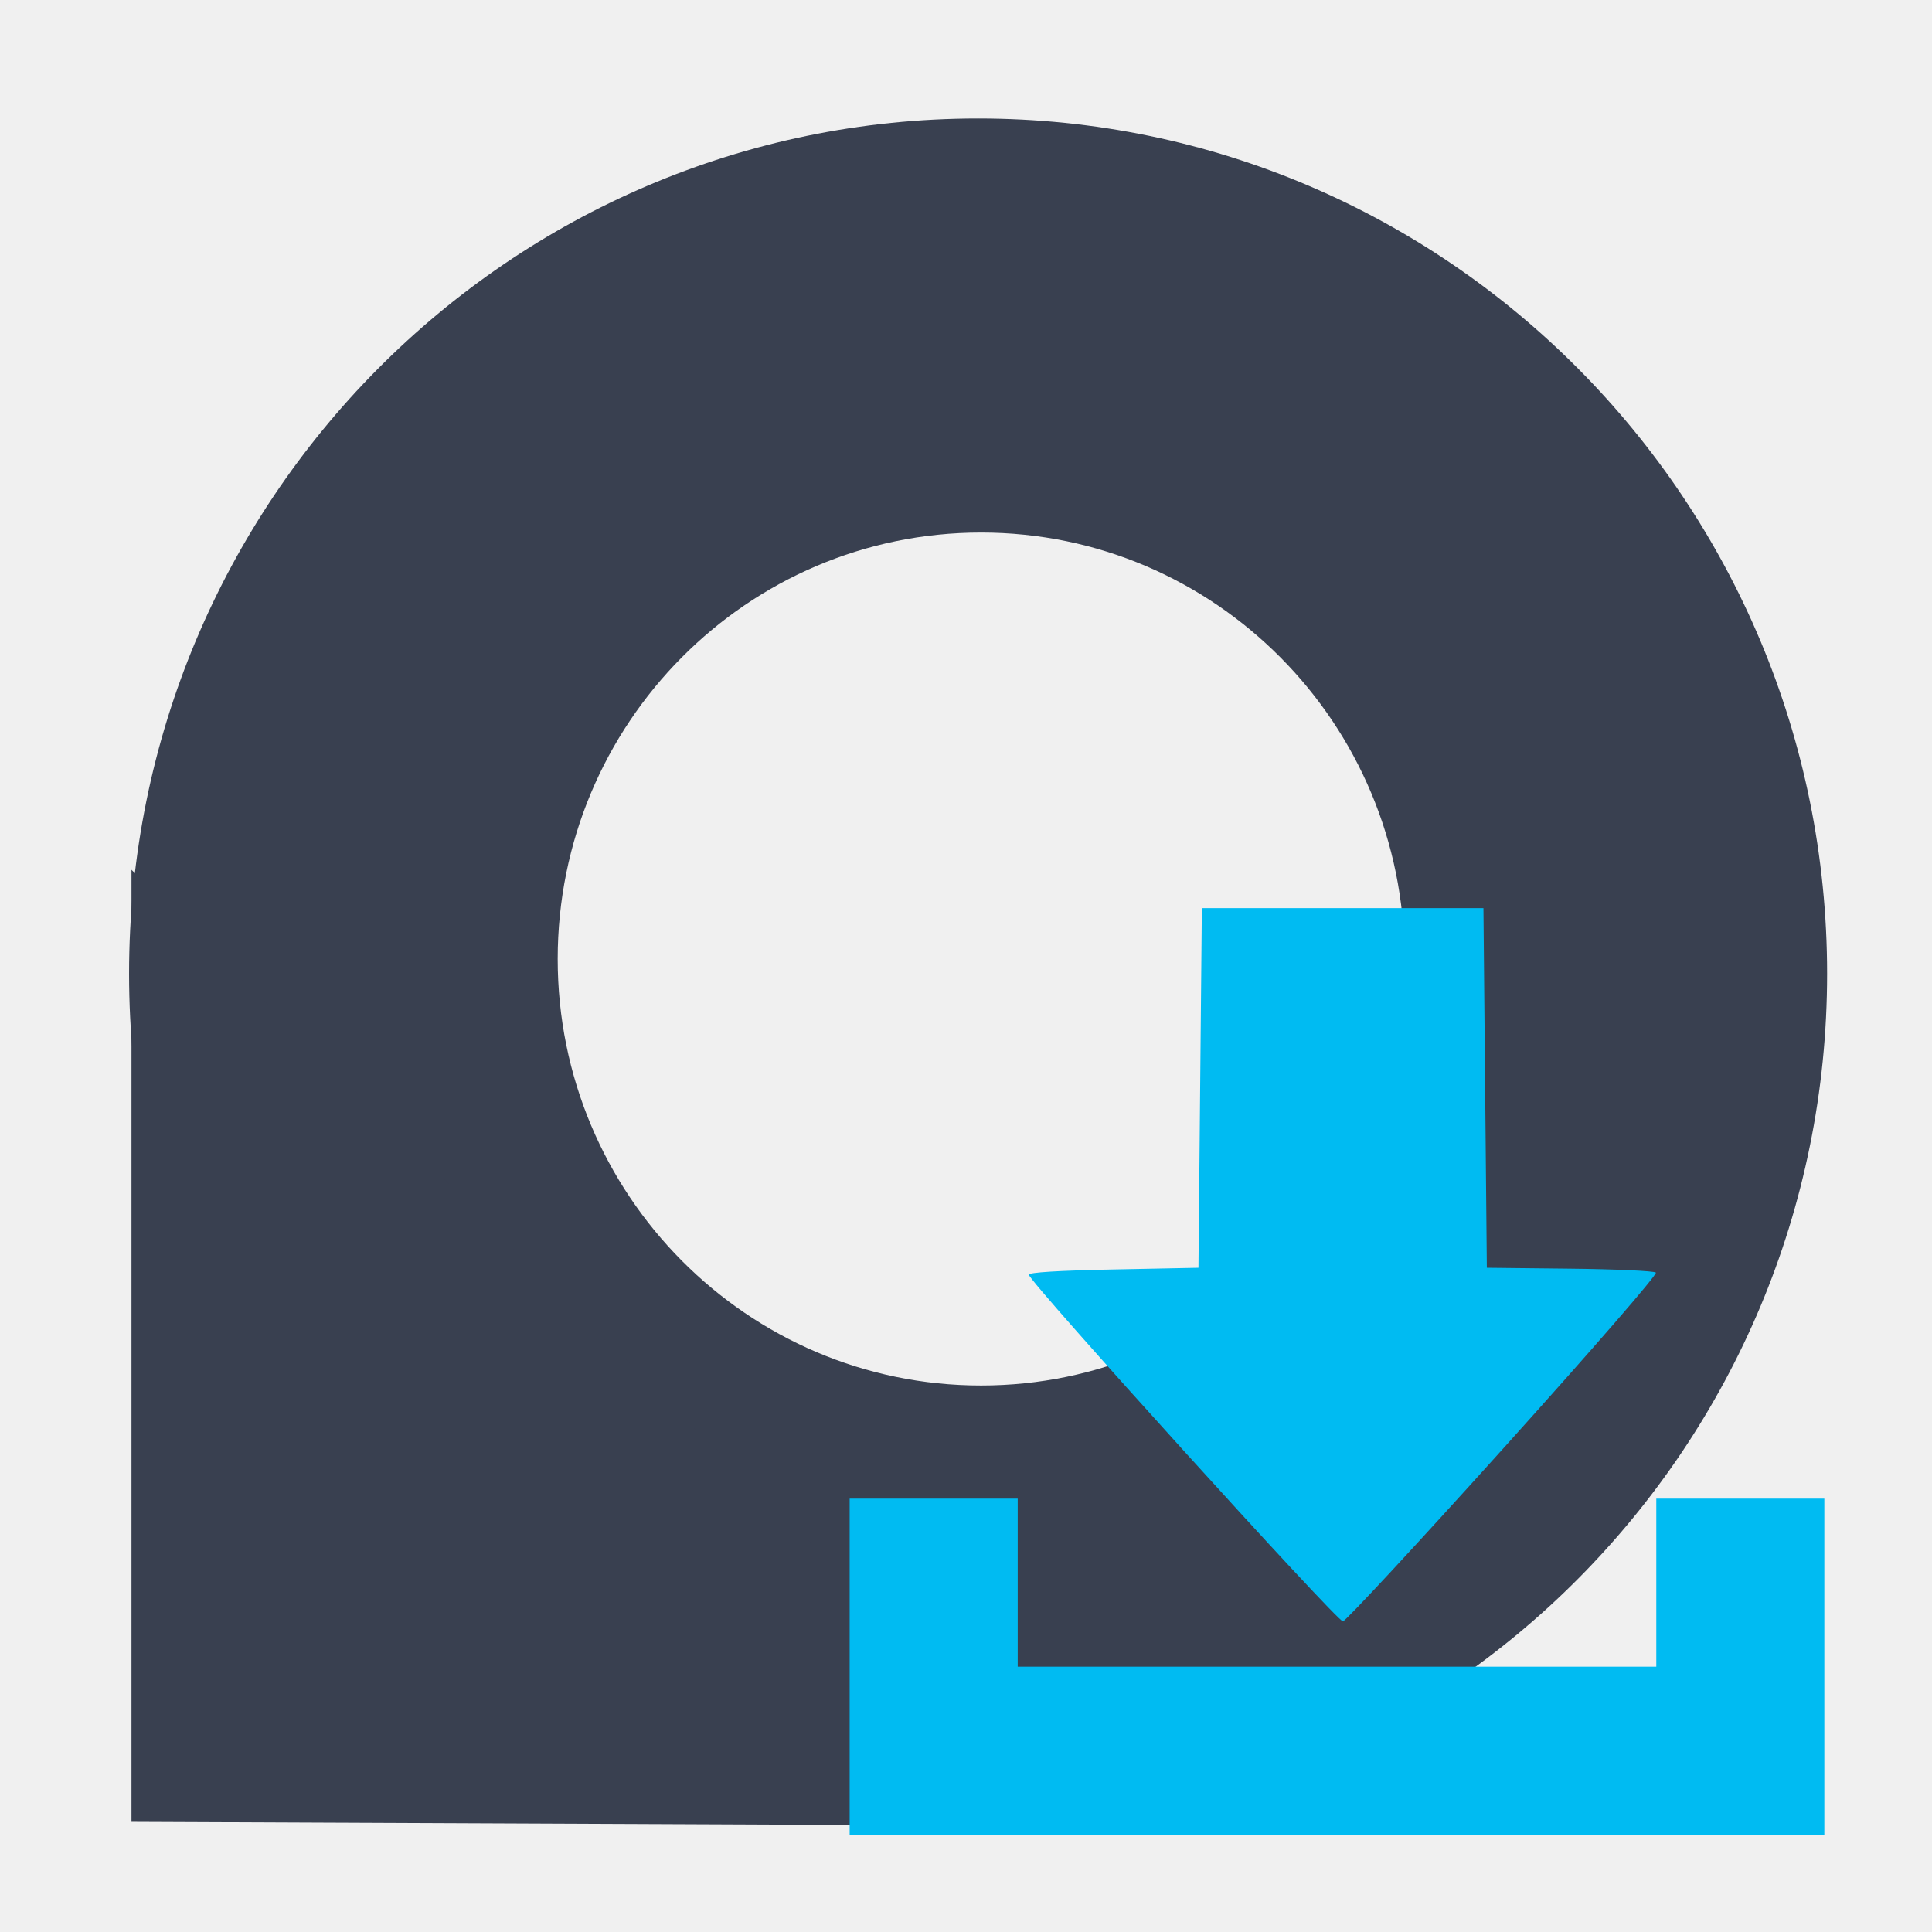
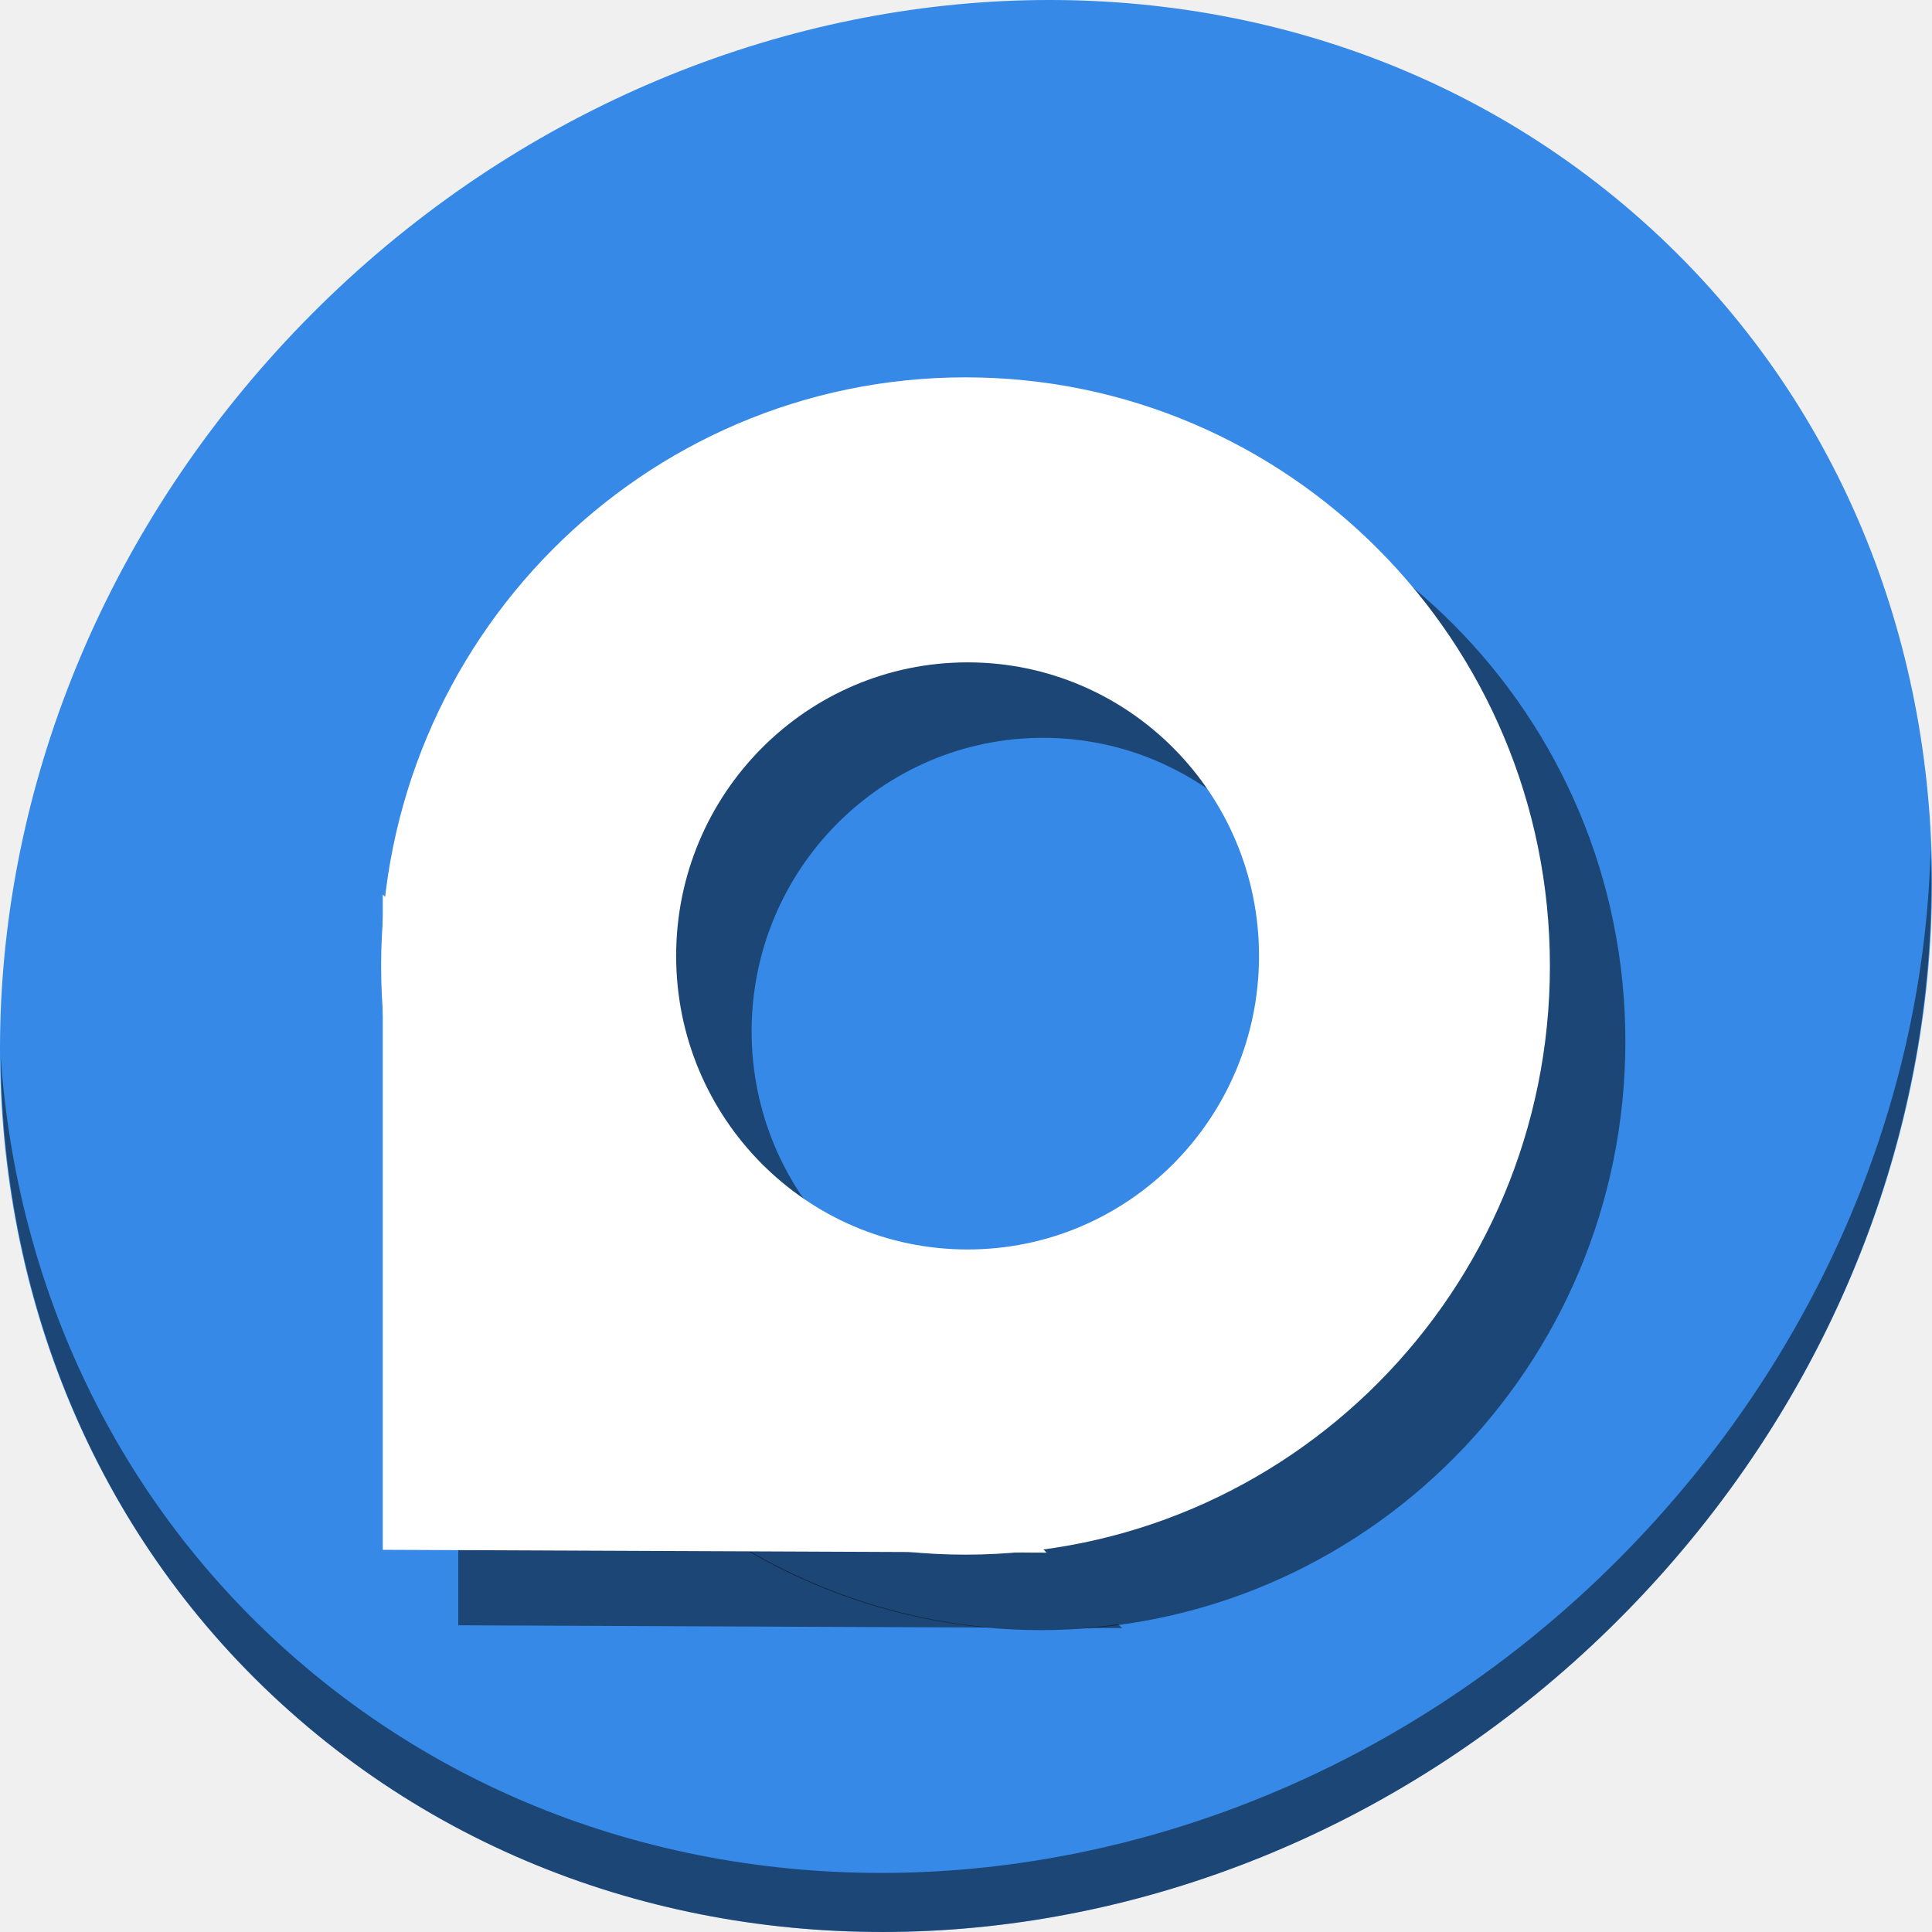
<svg xmlns="http://www.w3.org/2000/svg" id="svg2" version="1.1" width="512" height="512">
  <defs id="defs6" />
-   <g transform="matrix(1.887952,0,0,1.887952,-1301.614,-144.2997)" id="g4509" style="fill:#394050;fill-opacity:1">
-     <path id="path4487" d="M 826.727,93.061 A 119.177,120.045 0 0 0 707.549,213.107 119.177,120.045 0 0 0 826.727,333.152 119.177,120.045 0 0 0 945.902,213.107 119.177,120.045 0 0 0 826.727,93.061 Z m 0.422,58.123 a 59.434,59.866 0 0 1 59.434,59.867 59.434,59.866 0 0 1 -59.434,59.865 59.434,59.866 0 0 1 -59.434,-59.865 59.434,59.866 0 0 1 59.434,-59.867 z" style="opacity:1;fill:#394050;fill-opacity:1;stroke:none;stroke-width:1.091;stroke-linecap:round;stroke-miterlimit:4;stroke-dasharray:none;stroke-opacity:1" />
-     <path id="path4489" d="m 707.887,198.523 v 133.641 l 135.376,0.579 z" style="fill:#394050;fill-opacity:1;stroke:none;stroke-width:1px;stroke-linecap:butt;stroke-linejoin:miter;stroke-opacity:1" />
+   <g id="g855">
+     <path style="fill:#3689e6;fill-opacity:1;stroke-width:11.11" d="m 432.913,56.474 c 102.193,88.575 105.827,249.7 8.117,359.899 -97.71,110.199 -259.751,127.728 -361.943,39.153 C -23.106,366.951 -26.74,205.826 70.97,95.627 168.68,-14.572 330.72,-32.101 432.913,56.474 Z" id="path911" />
+     <path style="opacity:1;fill:#000000;fill-opacity:0.49;stroke-width:11.11" d="m 511.635,224.904 c -1.551,61.312 -25.161,124.155 -70.966,175.814 C 342.959,510.917 180.919,528.446 78.726,439.871 30.827,398.356 4.497,340.923 0.194,280.229 0.799,346.585 27.117,410.482 79.079,455.519 181.271,544.094 343.319,526.556 441.022,416.366 c 49.705,-56.058 73.005,-125.291 70.613,-191.462 z" id="path913" />
+     <path style="opacity:1;fill:#000000;fill-opacity:0.49;stroke:none;stroke-width:1.418;stroke-linecap:round;stroke-miterlimit:4;stroke-dasharray:none;stroke-opacity:1" d="M 275.872,120 A 154.871,155.999 0 0 0 121,276.001 154.871,155.999 0 0 0 275.872,432 154.871,155.999 0 0 0 430.741,276.001 154.871,155.999 0 0 0 275.872,120 Z m 0.548,75.531 a 77.234,77.796 0 0 1 77.234,77.798 77.234,77.796 0 0 1 -77.234,77.795 77.234,77.796 0 0 1 -77.234,-77.795 77.234,77.796 0 0 1 77.234,-77.798 z" id="path837" />
+     <path id="path839" d="M 121.439 257.049 L 121.439 264.541 A 154.871 155.999 0 0 1 122.246 257.848 L 121.439 257.049 z M 121.439 284.85 L 121.439 430.715 L 262.533 431.318 A 154.871 155.999 0 0 1 121.439 284.85 z M 296.344 430.459 A 154.871 155.999 0 0 1 287.305 431.424 L 297.361 431.467 L 296.344 430.459 z " style="fill:#000000;fill-opacity:0.49;stroke:none;stroke-width:1.3px;stroke-linecap:butt;stroke-linejoin:miter;stroke-opacity:1" />
+     <g style="fill:#ffffff;fill-opacity:1" id="g4509" transform="matrix(1.299503,0,0,1.299503,-818.4618,-20.93247)">
+       <path style="opacity:1;fill:#ffffff;fill-opacity:1;stroke:none;stroke-width:1.091;stroke-linecap:round;stroke-miterlimit:4;stroke-dasharray:none;stroke-opacity:1" d="M 826.727,93.061 A 119.177,120.045 0 0 0 707.549,213.107 119.177,120.045 0 0 0 826.727,333.152 119.177,120.045 0 0 0 945.902,213.107 119.177,120.045 0 0 0 826.727,93.061 Z m 0.422,58.123 a 59.434,59.866 0 0 1 59.434,59.867 59.434,59.866 0 0 1 -59.434,59.865 59.434,59.866 0 0 1 -59.434,-59.865 59.434,59.866 0 0 1 59.434,-59.867 z" id="path4487" />
+       <path style="fill:#ffffff;fill-opacity:1;stroke:none;stroke-width:1px;stroke-linecap:butt;stroke-linejoin:miter;stroke-opacity:1" d="m 707.887,198.523 v 133.641 l 135.376,0.579 z" id="path4489" />
+     </g>
  </g>
-   <path style="fill:#00bbf2;fill-opacity:1;stroke-width:0.574" d="m 398.463,383.763 c 23.917,-26.566 40.822,-46.048 40.359,-46.511 -0.438,-0.438 -10.696,-0.905 -22.796,-1.038 l -21.999,-0.241 -0.45,-47.651 -0.45,-47.651 h -37.312 -37.312 l -0.45,47.651 -0.45,47.651 -22.477,0.45 c -14.585,0.292 -22.477,0.776 -22.477,1.379 0,1.802 81.789,92.08 83.236,91.876 0.781,-0.11 19.94,-20.772 42.576,-45.914 z" id="path2982" />
-   <path style="fill:#00bbf2;fill-opacity:1;stroke:none;stroke-width:0.574" d="m 225.167,397.151 h 44.535 v 44.535 H 438.934 v -44.535 h 44.535 v 89.069 H 225.167 Z" id="path2983" />
</svg>
